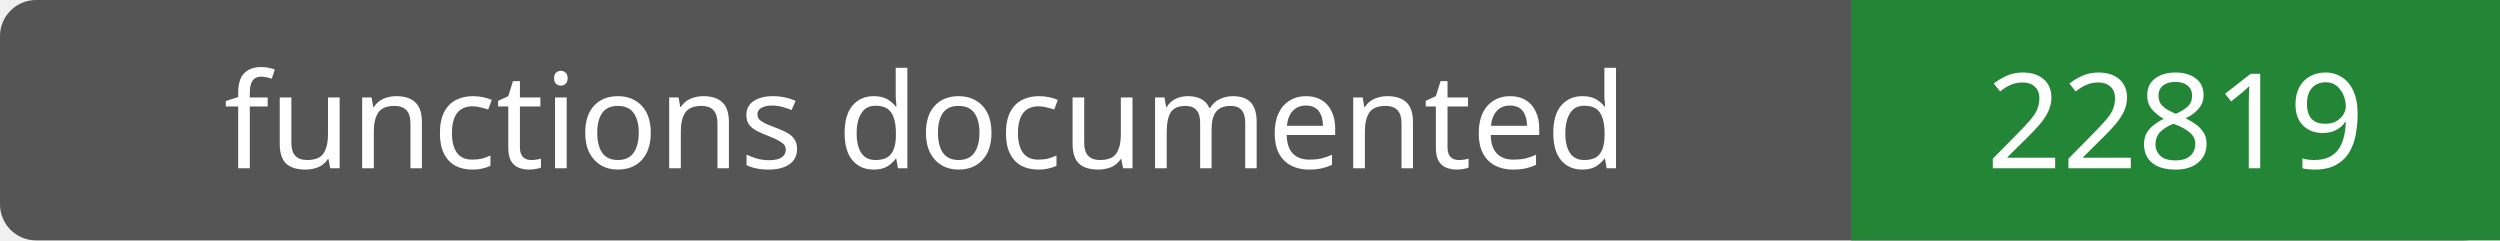
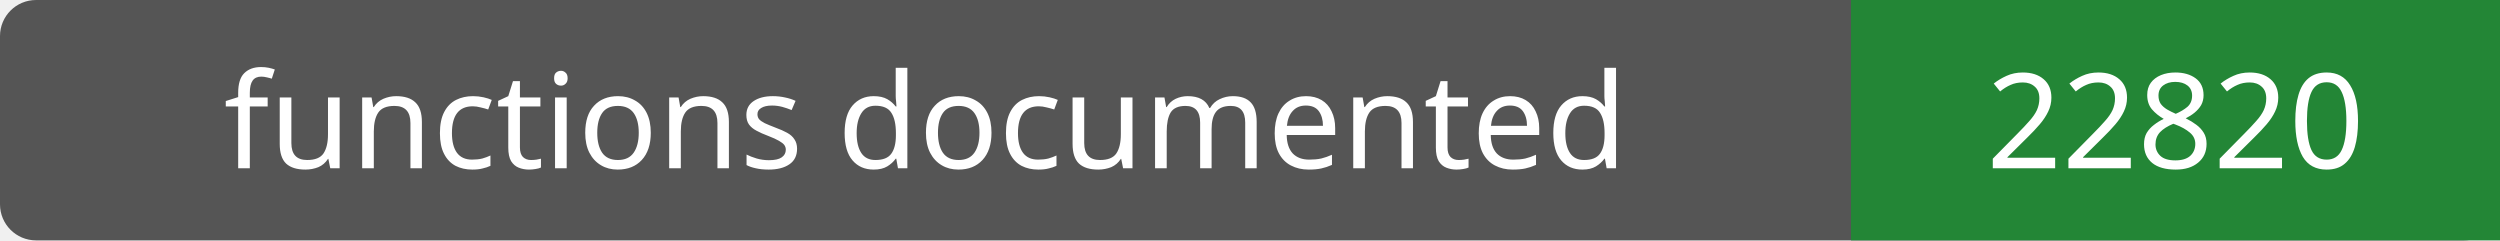
- <svg xmlns="http://www.w3.org/2000/svg" width="208" height="20" role="img" aria-label="functions documented: 22819">
+ <svg xmlns="http://www.w3.org/2000/svg" width="208" height="20" role="img" aria-label="functions documented: 22820">
  <rect width="208" height="20" rx="3" fill="#555" />
  <path fill="#238636" d="M154 0h54v20H154z" />
  <g fill="#fff" text-anchor="middle" font-family="Verdana,sans-serif" font-size="11">
    <text x="77.0" y="14">functions documented</text>
-     <text x="181.0" y="14">22819</text>
+     <text x="181.0" y="14">22820</text>
  </g>
</svg>
